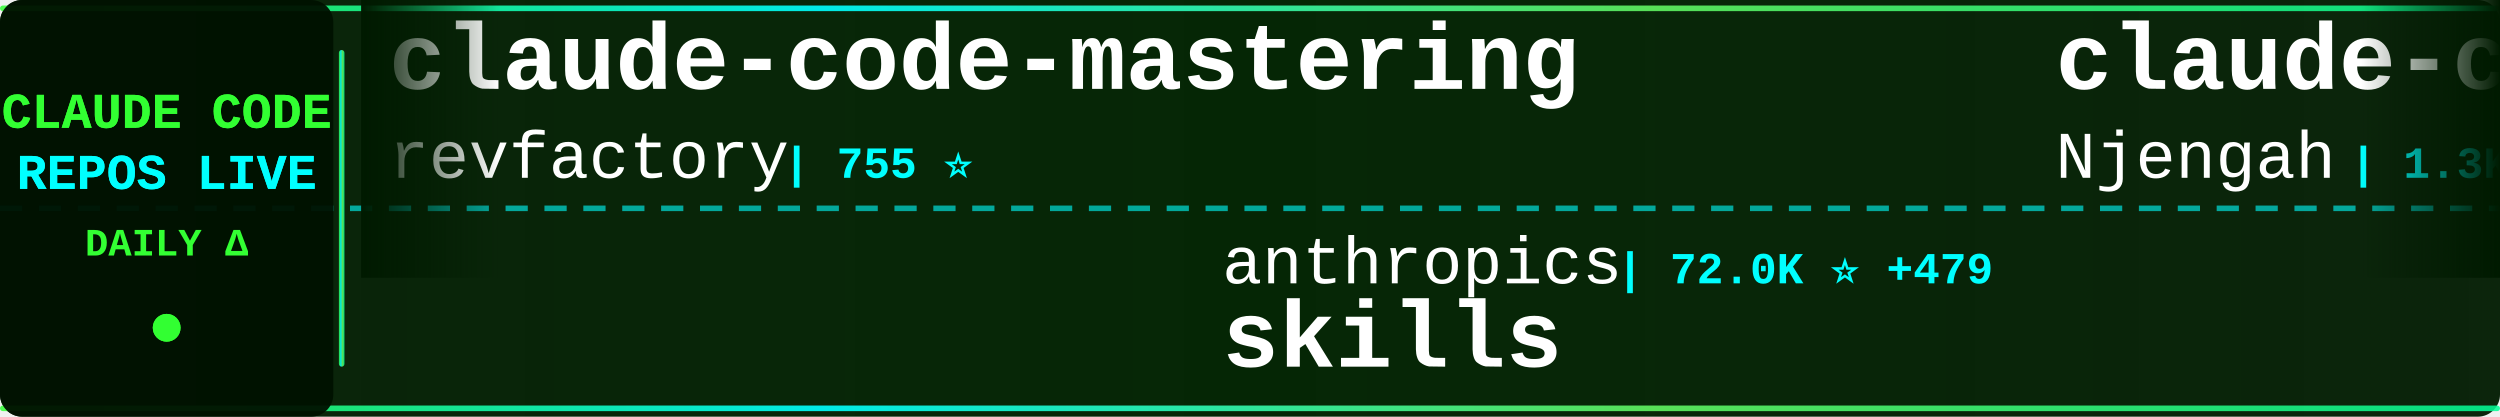
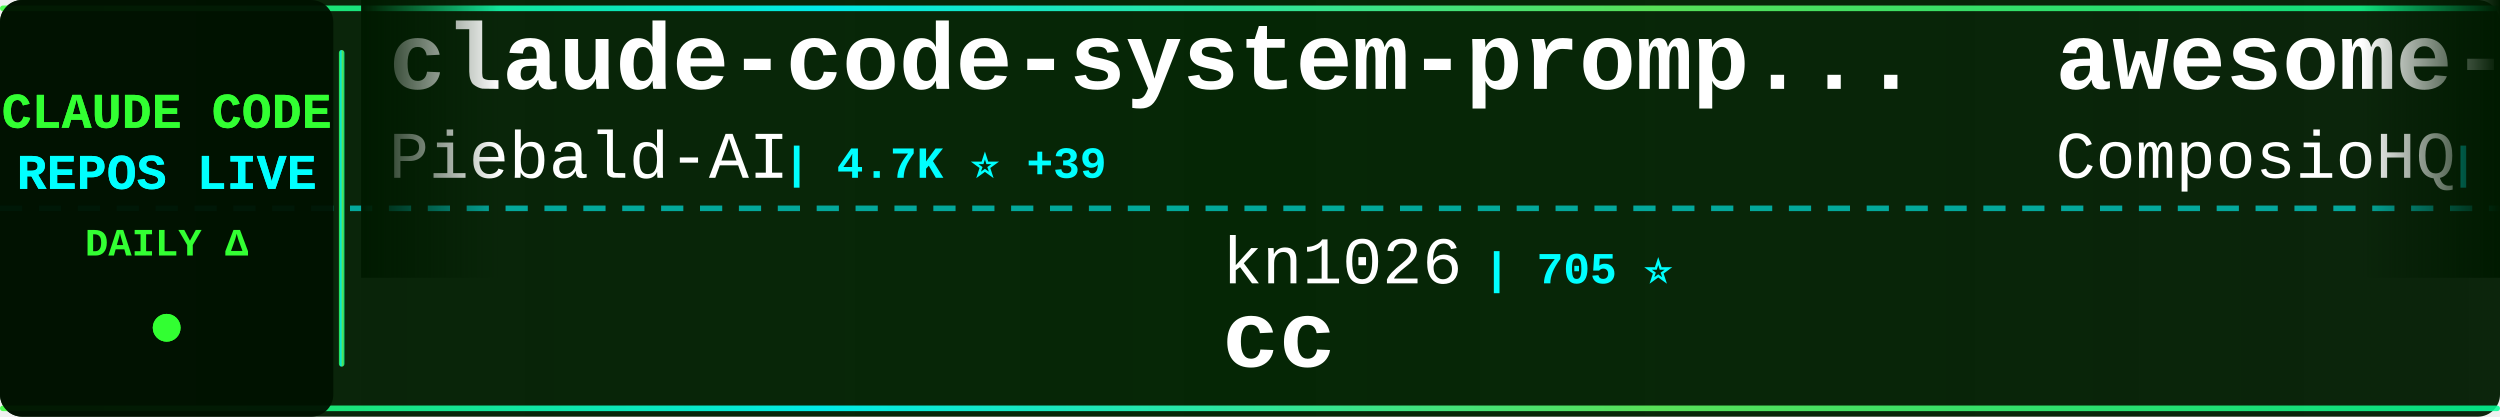
<svg xmlns="http://www.w3.org/2000/svg" width="900" height="150">
  <defs>
    <linearGradient id="tickerBg" x1="0%" y1="0%" x2="100%" y2="0%">
      <stop offset="0%" style="stop-color:#001a00;stop-opacity:0.95" />
      <stop offset="50%" style="stop-color:#002200;stop-opacity:0.98" />
      <stop offset="100%" style="stop-color:#001a00;stop-opacity:0.95" />
    </linearGradient>
    <linearGradient id="borderGrad" x1="0%" y1="0%" x2="100%" y2="0%">
      <stop offset="0%" style="stop-color:#33ff33;stop-opacity:0.85">
        <animate attributeName="stop-opacity" values="0.85;1;0.85" dur="2s" repeatCount="indefinite" />
      </stop>
      <stop offset="33%" style="stop-color:#00ffff;stop-opacity:0.9">
        <animate attributeName="stop-opacity" values="0.9;1;0.9" dur="2.2s" repeatCount="indefinite" />
      </stop>
      <stop offset="66%" style="stop-color:#66ff66;stop-opacity:0.85">
        <animate attributeName="stop-opacity" values="0.85;1;0.85" dur="1.8s" repeatCount="indefinite" />
      </stop>
      <stop offset="100%" style="stop-color:#00ff99;stop-opacity:0.85">
        <animate attributeName="stop-opacity" values="0.85;1;0.85" dur="2s" repeatCount="indefinite" />
      </stop>
    </linearGradient>
    <filter id="textGlow">
      <feGaussianBlur stdDeviation="0.1" result="coloredBlur" />
      <feMerge>
        <feMergeNode in="coloredBlur" />
        <feMergeNode in="SourceGraphic" />
      </feMerge>
    </filter>
    <filter id="metricGlow">
      <feGaussianBlur stdDeviation="0.2" result="coloredBlur" />
      <feMerge>
        <feMergeNode in="coloredBlur" />
        <feMergeNode in="SourceGraphic" />
      </feMerge>
    </filter>
    <linearGradient id="leftFade" x1="0%" y1="0%" x2="100%" y2="0%">
      <stop offset="0%" style="stop-color:#001a00;stop-opacity:1" />
      <stop offset="100%" style="stop-color:#001a00;stop-opacity:0" />
    </linearGradient>
    <linearGradient id="rightFade" x1="0%" y1="0%" x2="100%" y2="0%">
      <stop offset="0%" style="stop-color:#001a00;stop-opacity:0" />
      <stop offset="100%" style="stop-color:#001a00;stop-opacity:1" />
    </linearGradient>
  </defs>
  <rect width="900" height="150" fill="url(#tickerBg)" rx="8" />
  <rect x="0" y="2" width="900" height="2" fill="url(#borderGrad)" rx="1" />
  <rect x="0" y="146" width="900" height="2" fill="url(#borderGrad)" rx="1" />
  <line x1="0" y1="75" x2="900" y2="75" stroke="#00ffff" stroke-width="2" stroke-dasharray="8 6" opacity="0.6" />
  <rect x="0" y="0" width="120" height="150" fill="#001100" opacity="0.95" rx="8" />
  <text x="60" y="46" font-family="'Courier New', monospace" font-size="18" font-weight="bold" fill="#33ff33" text-anchor="middle" filter="url(#textGlow)">
    CLAUDE CODE
  </text>
  <text x="60" y="68" font-family="'Courier New', monospace" font-size="18" font-weight="bold" fill="#00ffff" text-anchor="middle" filter="url(#textGlow)">
    REPOS LIVE
  </text>
  <text x="60" y="92" font-family="'Courier New', monospace" font-size="14" font-weight="bold" fill="#33ff33" text-anchor="middle">
    DAILY Δ
  </text>
  <circle cx="60" cy="118" r="5" fill="#33ff33" filter="url(#metricGlow)">
    <animate attributeName="r" values="4;6;4" dur="1.5s" repeatCount="indefinite" />
    <animate attributeName="opacity" values="0.6;1;0.6" dur="1.5s" repeatCount="indefinite" />
  </circle>
  <rect x="122" y="18" width="2" height="114" fill="url(#borderGrad)" rx="1" />
  <clipPath id="tickerClip">
    <rect x="130" y="0" width="770" height="150" />
  </clipPath>
  <g clip-path="url(#tickerClip)">
    <g id="tickerItems">
      <animateTransform attributeName="transform" attributeType="XML" type="translate" from="0 0" to="-3000 0" dur="54s" repeatCount="indefinite" />
      <g transform="translate(0, 0)">
-         <text x="140" y="32" font-family="'Courier New', monospace" font-size="34" font-weight="bold" fill="#ffffff">claude-code-mastering</text>
-         <text x="140" y="64" font-family="'Courier New', monospace" font-size="24" font-weight="normal" fill="#ffffff" opacity="1.0">revfactory</text>
-         <text x="282" y="64" font-family="'Courier New', monospace" font-size="16" font-weight="bold" fill="#00ffff"> | 755 ⭐</text>
+         <text x="140" y="32" font-family="'Courier New', monospace" font-size="34" font-weight="bold" fill="#ffffff">claude-code-system-promp...</text>
+         <text x="140" y="64" font-family="'Courier New', monospace" font-size="24" font-weight="normal" fill="#ffffff" opacity="1.0">Piebald-AI</text>
+         <text x="282" y="64" font-family="'Courier New', monospace" font-size="16" font-weight="bold" fill="#00ffff"> | 4.7K ⭐ +39</text>
      </g>
      <g transform="translate(300, 0)">
-         <text x="140" y="102" font-family="'Courier New', monospace" font-size="24" font-weight="normal" fill="#ffffff" opacity="1.0">anthropics</text>
-         <text x="282" y="102" font-family="'Courier New', monospace" font-size="16" font-weight="bold" fill="#00ffff"> | 72.0K ⭐ +479</text>
-         <text x="140" y="132" font-family="'Courier New', monospace" font-size="34" font-weight="bold" fill="#ffffff">skills</text>
+         <text x="140" y="102" font-family="'Courier New', monospace" font-size="24" font-weight="normal" fill="#ffffff" opacity="1.0">kn1026</text>
+         <text x="234" y="102" font-family="'Courier New', monospace" font-size="16" font-weight="bold" fill="#00ffff"> | 705 ⭐</text>
+         <text x="140" y="132" font-family="'Courier New', monospace" font-size="34" font-weight="bold" fill="#ffffff">cc</text>
      </g>
      <g transform="translate(600, 0)">
-         <text x="140" y="32" font-family="'Courier New', monospace" font-size="34" font-weight="bold" fill="#ffffff">claude-code-cheat-sheet</text>
-         <text x="140" y="64" font-family="'Courier New', monospace" font-size="24" font-weight="normal" fill="#ffffff" opacity="1.0">Njengah</text>
-         <text x="246" y="64" font-family="'Courier New', monospace" font-size="16" font-weight="bold" fill="#00ffff"> | 1.3K ⭐ +3</text>
+         <text x="140" y="32" font-family="'Courier New', monospace" font-size="34" font-weight="bold" fill="#ffffff">awesome-claude-skills</text>
+         <text x="140" y="64" font-family="'Courier New', monospace" font-size="24" font-weight="normal" fill="#ffffff" opacity="1.0">ComposioHQ</text>
+         <text x="282" y="64" font-family="'Courier New', monospace" font-size="16" font-weight="bold" fill="#00ffff"> | 36.2K ⭐ +243</text>
      </g>
      <g transform="translate(900, 0)">
-         <text x="140" y="102" font-family="'Courier New', monospace" font-size="24" font-weight="normal" fill="#ffffff" opacity="1.0">MadAppGang</text>
-         <text x="282" y="102" font-family="'Courier New', monospace" font-size="16" font-weight="bold" fill="#00ffff"> | 232 ⭐ +2</text>
-         <text x="140" y="132" font-family="'Courier New', monospace" font-size="34" font-weight="bold" fill="#ffffff">claude-code</text>
+         <text x="140" y="102" font-family="'Courier New', monospace" font-size="24" font-weight="normal" fill="#ffffff" opacity="1.0">edmund-io</text>
+         <text x="270" y="102" font-family="'Courier New', monospace" font-size="16" font-weight="bold" fill="#00ffff"> | 1.2K ⭐ +9</text>
+         <text x="140" y="132" font-family="'Courier New', monospace" font-size="34" font-weight="bold" fill="#ffffff">edmunds-claude-code</text>
      </g>
      <g transform="translate(1200, 0)">
-         <text x="140" y="32" font-family="'Courier New', monospace" font-size="34" font-weight="bold" fill="#ffffff">cc-switch</text>
-         <text x="140" y="64" font-family="'Courier New', monospace" font-size="24" font-weight="normal" fill="#ffffff" opacity="1.0">farion1231</text>
-         <text x="282" y="64" font-family="'Courier New', monospace" font-size="16" font-weight="bold" fill="#00ffff"> | 18.9K ⭐ +144</text>
+         <text x="140" y="32" font-family="'Courier New', monospace" font-size="34" font-weight="bold" fill="#ffffff">happy</text>
+         <text x="140" y="64" font-family="'Courier New', monospace" font-size="24" font-weight="normal" fill="#ffffff" opacity="1.0">slopus</text>
+         <text x="234" y="64" font-family="'Courier New', monospace" font-size="16" font-weight="bold" fill="#00ffff"> | 12.8K ⭐ +128</text>
      </g>
      <g transform="translate(1500, 0)">
-         <text x="140" y="102" font-family="'Courier New', monospace" font-size="24" font-weight="normal" fill="#ffffff" opacity="1.0">opactorai</text>
-         <text x="270" y="102" font-family="'Courier New', monospace" font-size="16" font-weight="bold" fill="#00ffff"> | 3.7K ⭐ +4</text>
-         <text x="140" y="132" font-family="'Courier New', monospace" font-size="34" font-weight="bold" fill="#ffffff">Claudable</text>
+         <text x="140" y="102" font-family="'Courier New', monospace" font-size="24" font-weight="normal" fill="#ffffff" opacity="1.0">kepano</text>
+         <text x="234" y="102" font-family="'Courier New', monospace" font-size="16" font-weight="bold" fill="#00ffff"> | 10.2K ⭐ +64</text>
+         <text x="140" y="132" font-family="'Courier New', monospace" font-size="34" font-weight="bold" fill="#ffffff">obsidian-skills</text>
      </g>
      <g transform="translate(1800, 0)">
-         <text x="140" y="32" font-family="'Courier New', monospace" font-size="34" font-weight="bold" fill="#ffffff">claude-code-infrastructu...</text>
-         <text x="140" y="64" font-family="'Courier New', monospace" font-size="24" font-weight="normal" fill="#ffffff" opacity="1.0">diet103</text>
-         <text x="246" y="64" font-family="'Courier New', monospace" font-size="16" font-weight="bold" fill="#00ffff"> | 8.9K ⭐ +4</text>
+         <text x="140" y="32" font-family="'Courier New', monospace" font-size="34" font-weight="bold" fill="#ffffff">claude_code_bridge</text>
+         <text x="140" y="64" font-family="'Courier New', monospace" font-size="24" font-weight="normal" fill="#ffffff" opacity="1.0">bfly123</text>
+         <text x="246" y="64" font-family="'Courier New', monospace" font-size="16" font-weight="bold" fill="#00ffff"> | 1.2K ⭐ +7</text>
      </g>
      <g transform="translate(2100, 0)">
-         <text x="140" y="102" font-family="'Courier New', monospace" font-size="24" font-weight="normal" fill="#ffffff" opacity="1.0">wasabeef</text>
-         <text x="258" y="102" font-family="'Courier New', monospace" font-size="16" font-weight="bold" fill="#00ffff"> | 1.0K ⭐</text>
-         <text x="140" y="132" font-family="'Courier New', monospace" font-size="34" font-weight="bold" fill="#ffffff">claude-code-cookbook</text>
+         <text x="140" y="102" font-family="'Courier New', monospace" font-size="24" font-weight="normal" fill="#ffffff" opacity="1.0">anthropics</text>
+         <text x="282" y="102" font-family="'Courier New', monospace" font-size="16" font-weight="bold" fill="#00ffff"> | 580 ⭐ +1</text>
+         <text x="140" y="132" font-family="'Courier New', monospace" font-size="34" font-weight="bold" fill="#ffffff">claude-code-base-action</text>
      </g>
      <g transform="translate(2400, 0)">
-         <text x="140" y="32" font-family="'Courier New', monospace" font-size="34" font-weight="bold" fill="#ffffff">claude-code-tools</text>
-         <text x="140" y="64" font-family="'Courier New', monospace" font-size="24" font-weight="normal" fill="#ffffff" opacity="1.0">pchalasani</text>
-         <text x="282" y="64" font-family="'Courier New', monospace" font-size="16" font-weight="bold" fill="#00ffff"> | 1.5K ⭐ +3</text>
+         <text x="140" y="32" font-family="'Courier New', monospace" font-size="34" font-weight="bold" fill="#ffffff">claude-code-hub</text>
+         <text x="140" y="64" font-family="'Courier New', monospace" font-size="24" font-weight="normal" fill="#ffffff" opacity="1.0">ding113</text>
+         <text x="246" y="64" font-family="'Courier New', monospace" font-size="16" font-weight="bold" fill="#00ffff"> | 1.5K ⭐ +4</text>
      </g>
      <g transform="translate(2700, 0)">
-         <text x="140" y="102" font-family="'Courier New', monospace" font-size="24" font-weight="normal" fill="#ffffff" opacity="1.0">pedrohcgs</text>
-         <text x="270" y="102" font-family="'Courier New', monospace" font-size="16" font-weight="bold" fill="#00ffff"> | 338 ⭐ +19</text>
-         <text x="140" y="132" font-family="'Courier New', monospace" font-size="34" font-weight="bold" fill="#ffffff">claude-code-my-workflow</text>
+         <text x="140" y="102" font-family="'Courier New', monospace" font-size="24" font-weight="normal" fill="#ffffff" opacity="1.0">upstash</text>
+         <text x="246" y="102" font-family="'Courier New', monospace" font-size="16" font-weight="bold" fill="#00ffff"> | 46.3K ⭐ +104</text>
+         <text x="140" y="132" font-family="'Courier New', monospace" font-size="34" font-weight="bold" fill="#ffffff">context7</text>
      </g>
      <g transform="translate(3000, 0)">
-         <text x="140" y="32" font-family="'Courier New', monospace" font-size="34" font-weight="bold" fill="#ffffff">claude-code-mastering</text>
-         <text x="140" y="64" font-family="'Courier New', monospace" font-size="24" font-weight="normal" fill="#ffffff" opacity="1.0">revfactory</text>
-         <text x="282" y="64" font-family="'Courier New', monospace" font-size="16" font-weight="bold" fill="#00ffff"> | 755 ⭐</text>
+         <text x="140" y="32" font-family="'Courier New', monospace" font-size="34" font-weight="bold" fill="#ffffff">claude-code-system-promp...</text>
+         <text x="140" y="64" font-family="'Courier New', monospace" font-size="24" font-weight="normal" fill="#ffffff" opacity="1.0">Piebald-AI</text>
+         <text x="282" y="64" font-family="'Courier New', monospace" font-size="16" font-weight="bold" fill="#00ffff"> | 4.7K ⭐ +39</text>
      </g>
      <g transform="translate(3300, 0)">
-         <text x="140" y="102" font-family="'Courier New', monospace" font-size="24" font-weight="normal" fill="#ffffff" opacity="1.0">anthropics</text>
-         <text x="282" y="102" font-family="'Courier New', monospace" font-size="16" font-weight="bold" fill="#00ffff"> | 72.0K ⭐ +479</text>
-         <text x="140" y="132" font-family="'Courier New', monospace" font-size="34" font-weight="bold" fill="#ffffff">skills</text>
+         <text x="140" y="102" font-family="'Courier New', monospace" font-size="24" font-weight="normal" fill="#ffffff" opacity="1.0">kn1026</text>
+         <text x="234" y="102" font-family="'Courier New', monospace" font-size="16" font-weight="bold" fill="#00ffff"> | 705 ⭐</text>
+         <text x="140" y="132" font-family="'Courier New', monospace" font-size="34" font-weight="bold" fill="#ffffff">cc</text>
      </g>
      <g transform="translate(3600, 0)">
-         <text x="140" y="32" font-family="'Courier New', monospace" font-size="34" font-weight="bold" fill="#ffffff">claude-code-cheat-sheet</text>
-         <text x="140" y="64" font-family="'Courier New', monospace" font-size="24" font-weight="normal" fill="#ffffff" opacity="1.0">Njengah</text>
-         <text x="246" y="64" font-family="'Courier New', monospace" font-size="16" font-weight="bold" fill="#00ffff"> | 1.3K ⭐ +3</text>
+         <text x="140" y="32" font-family="'Courier New', monospace" font-size="34" font-weight="bold" fill="#ffffff">awesome-claude-skills</text>
+         <text x="140" y="64" font-family="'Courier New', monospace" font-size="24" font-weight="normal" fill="#ffffff" opacity="1.0">ComposioHQ</text>
+         <text x="282" y="64" font-family="'Courier New', monospace" font-size="16" font-weight="bold" fill="#00ffff"> | 36.2K ⭐ +243</text>
      </g>
      <g transform="translate(3900, 0)">
-         <text x="140" y="102" font-family="'Courier New', monospace" font-size="24" font-weight="normal" fill="#ffffff" opacity="1.0">MadAppGang</text>
-         <text x="282" y="102" font-family="'Courier New', monospace" font-size="16" font-weight="bold" fill="#00ffff"> | 232 ⭐ +2</text>
-         <text x="140" y="132" font-family="'Courier New', monospace" font-size="34" font-weight="bold" fill="#ffffff">claude-code</text>
+         <text x="140" y="102" font-family="'Courier New', monospace" font-size="24" font-weight="normal" fill="#ffffff" opacity="1.0">edmund-io</text>
+         <text x="270" y="102" font-family="'Courier New', monospace" font-size="16" font-weight="bold" fill="#00ffff"> | 1.2K ⭐ +9</text>
+         <text x="140" y="132" font-family="'Courier New', monospace" font-size="34" font-weight="bold" fill="#ffffff">edmunds-claude-code</text>
      </g>
    </g>
  </g>
  <rect x="130" y="0" width="50" height="100" fill="url(#leftFade)" />
  <rect x="850" y="0" width="50" height="100" fill="url(#rightFade)" />
</svg>
